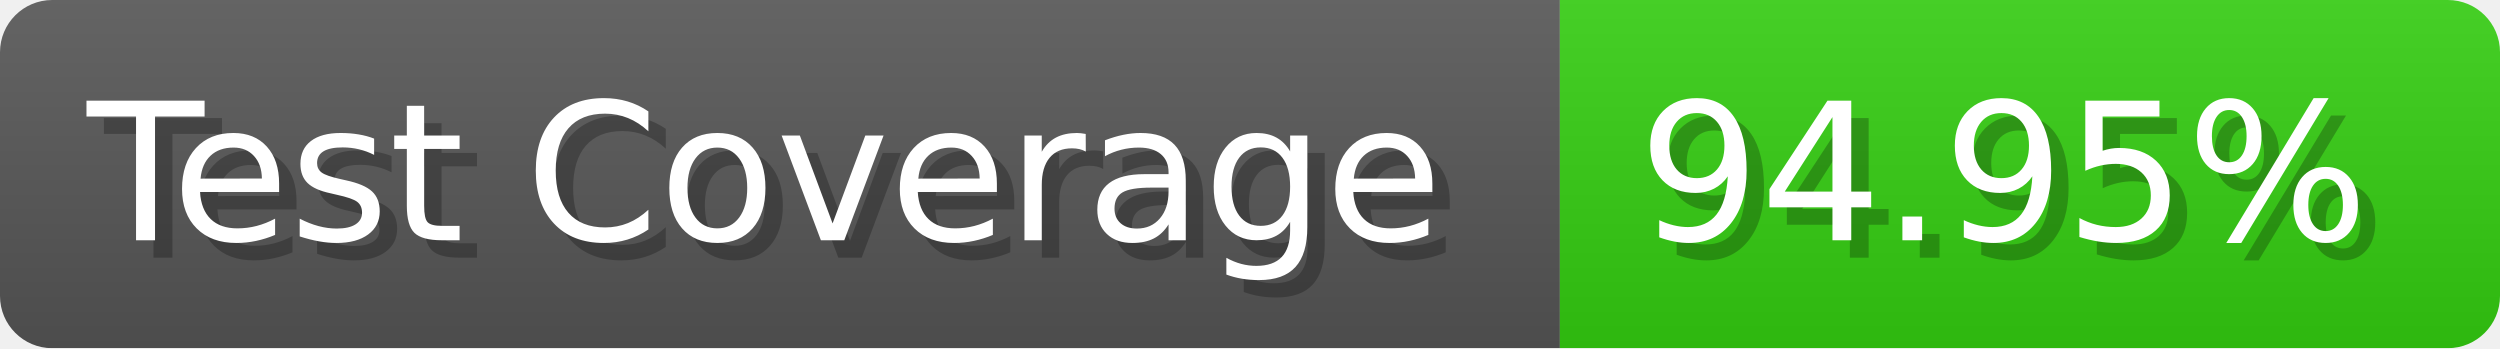
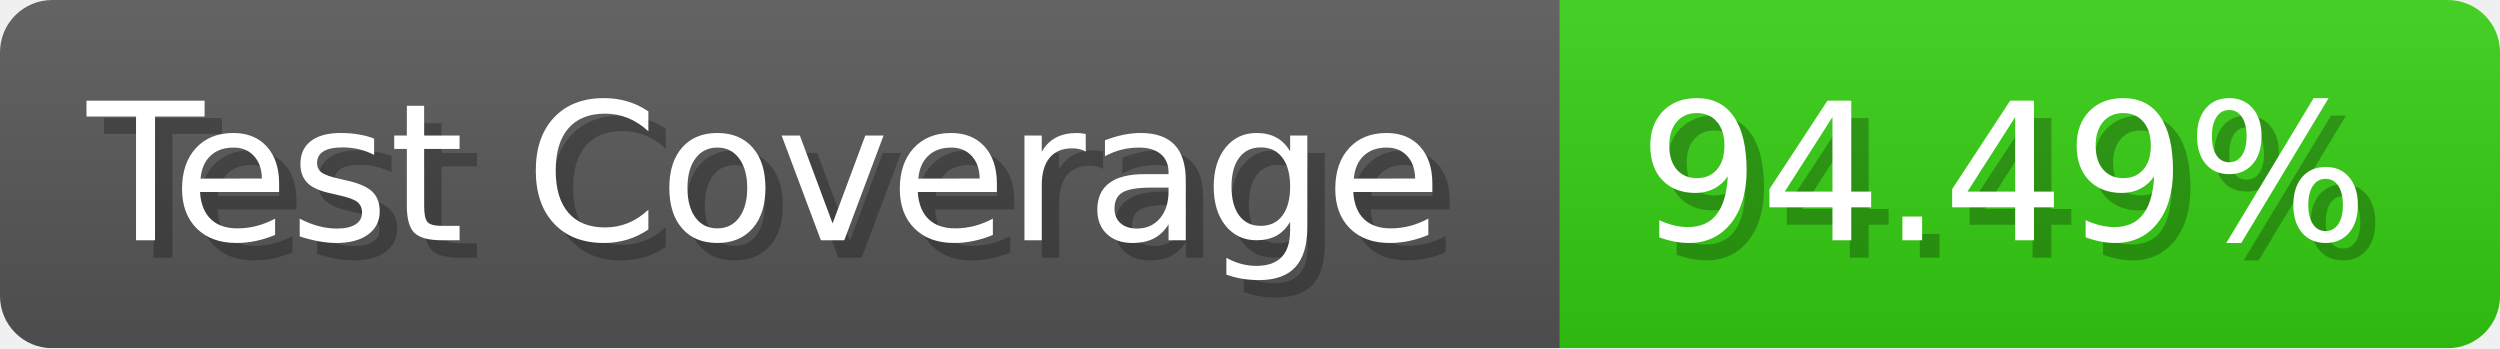
- <svg xmlns="http://www.w3.org/2000/svg" width="143.6" height="20" viewBox="0 0 1436 200" role="img" aria-label="Test Coverage: 94.95%">
+ <svg xmlns="http://www.w3.org/2000/svg" width="143.6" height="20" viewBox="0 0 1436 200" role="img" aria-label="Test Coverage: 94.49%">
  <linearGradient id="a" x2="0" y2="100%">
    <stop offset="0" stop-opacity=".1" stop-color="#EEE" />
    <stop offset="1" stop-opacity=".1" />
  </linearGradient>
  <mask id="m">
    <rect width="1436" height="200" rx="30" fill="#FFF" />
  </mask>
  <g mask="url(#m)">
    <rect width="896" height="200" fill="#555" />
    <rect width="540" height="200" fill="#3C1" x="896" />
    <rect width="1436" height="200" fill="url(#a)" />
  </g>
  <g aria-hidden="true" fill="#fff" text-anchor="start" font-family="Verdana,DejaVu Sans,sans-serif" font-size="110">
    <text x="60" y="148" textLength="796" fill="#000" opacity="0.25">Test Coverage</text>
    <text x="50" y="138" textLength="796">Test Coverage</text>
-     <text x="951" y="148" textLength="440" fill="#000" opacity="0.25">94.95%</text>
-     <text x="941" y="138" textLength="440">94.95%</text>
+     <text x="951" y="148" textLength="440" fill="#000" opacity="0.25">94.49%</text>
+     <text x="941" y="138" textLength="440">94.49%</text>
  </g>
</svg>
